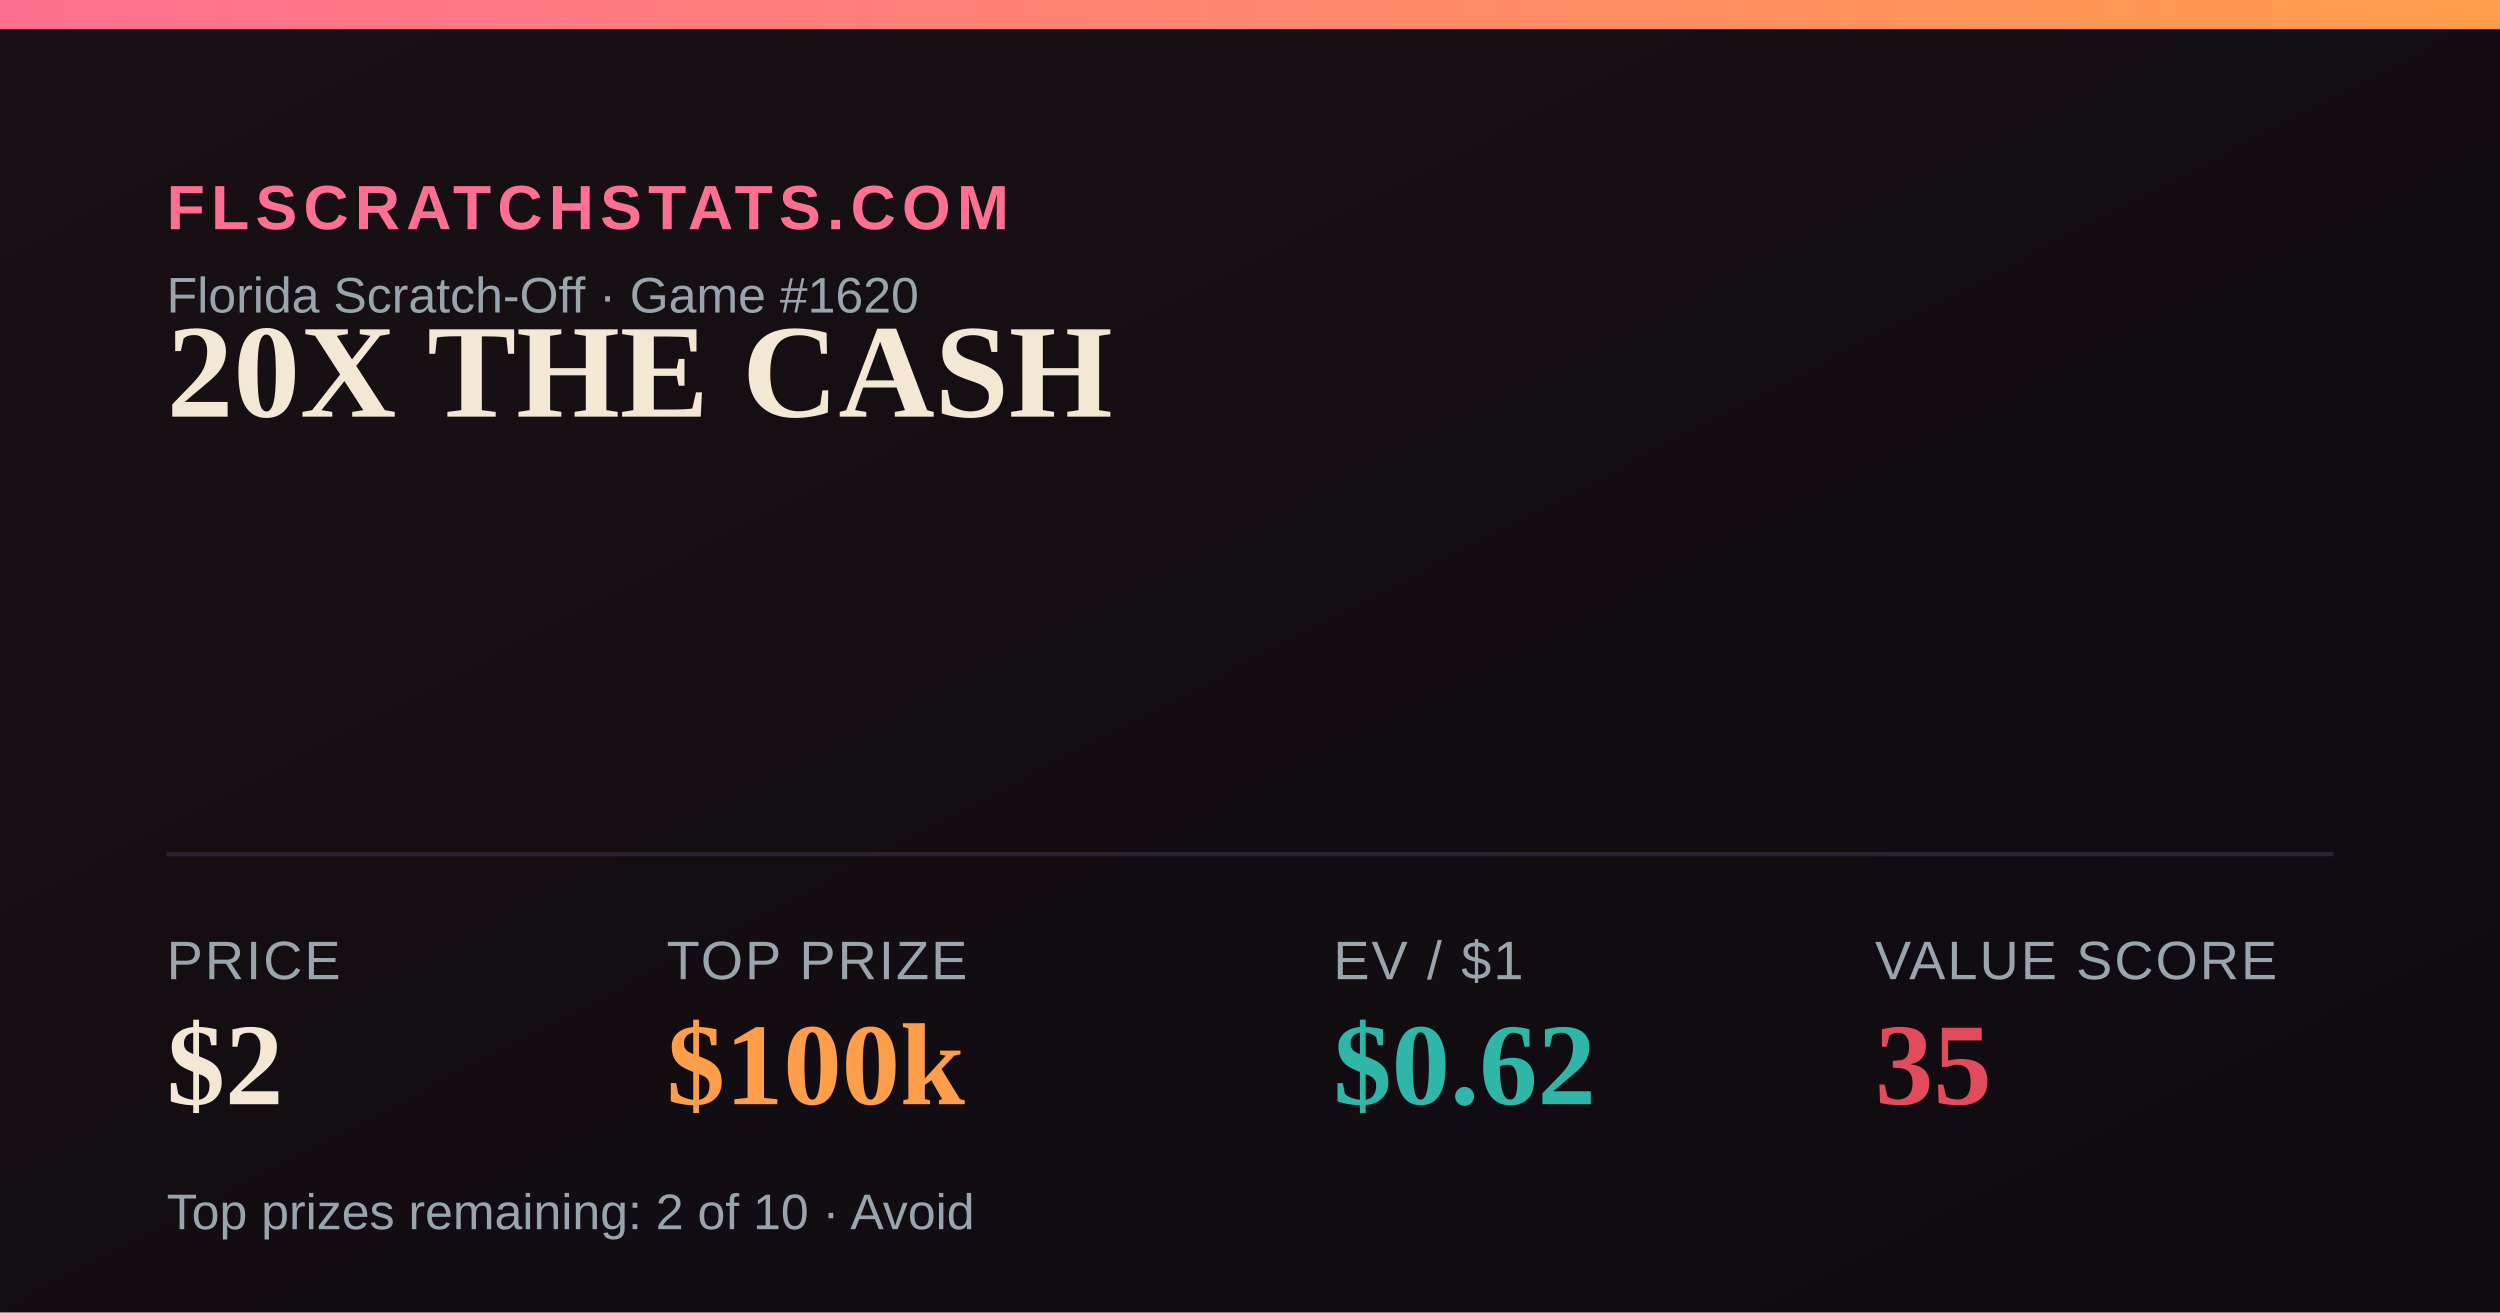
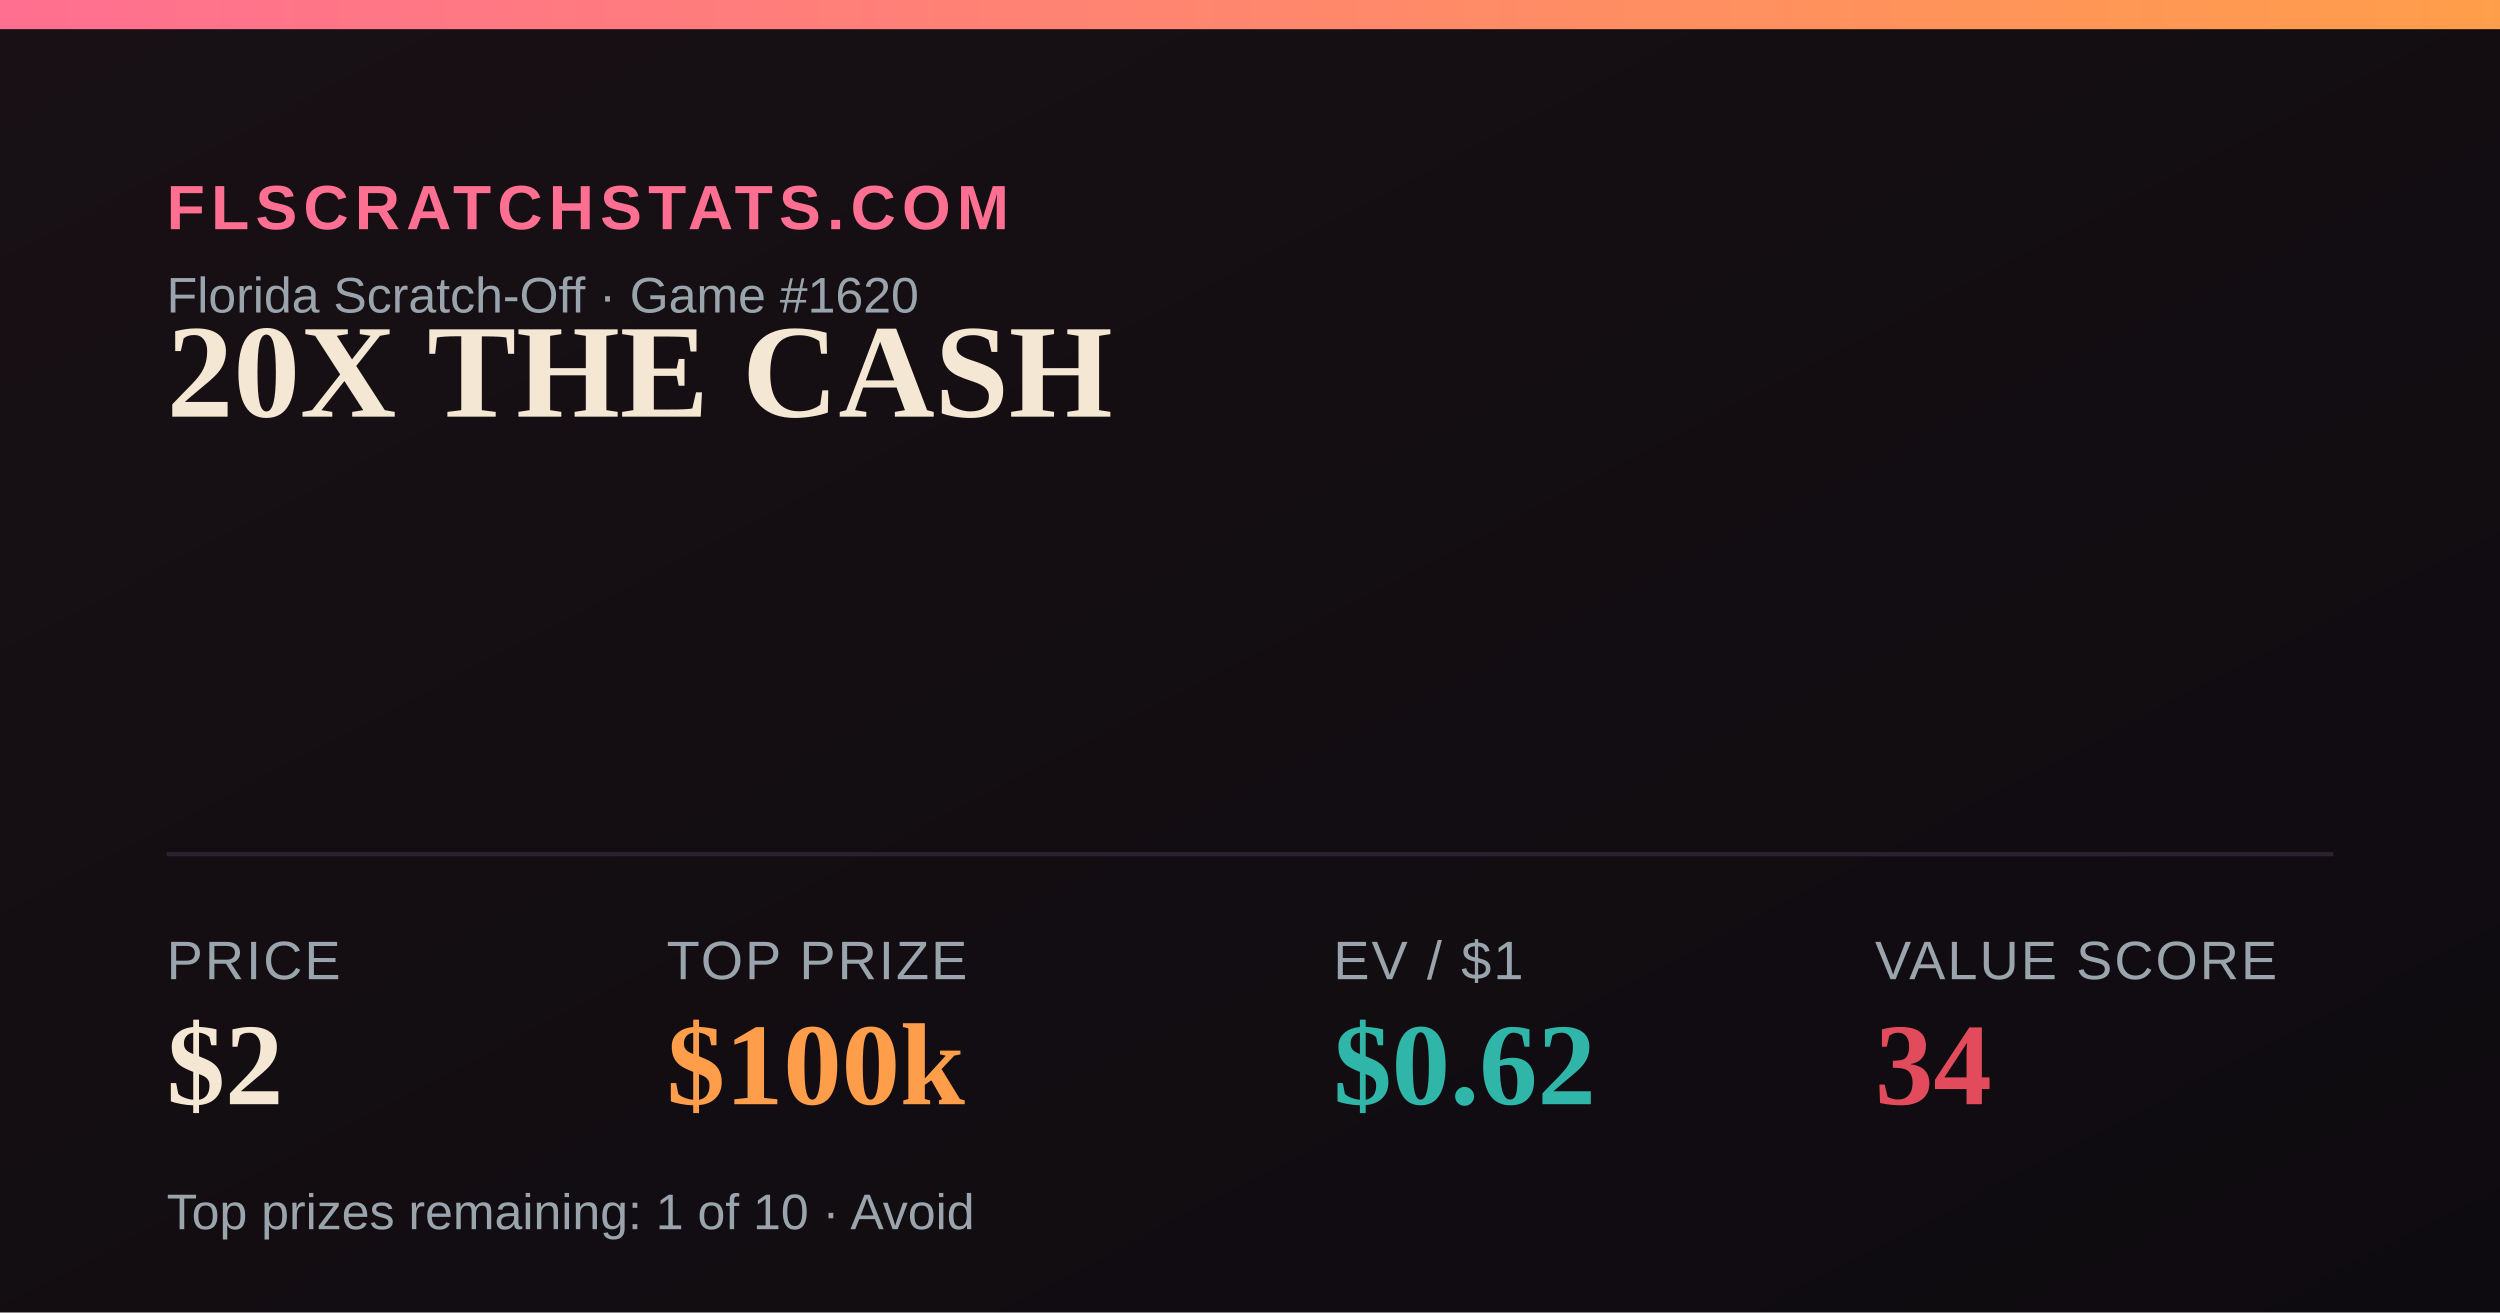
<svg xmlns="http://www.w3.org/2000/svg" width="1200" height="630" viewBox="0 0 1200 630">
  <defs>
    <linearGradient id="bg" x1="0" y1="0" x2="1" y2="1">
      <stop offset="0" stop-color="#181014" />
      <stop offset="1" stop-color="#0e0b10" />
    </linearGradient>
    <linearGradient id="accent" x1="0" y1="0" x2="1" y2="0">
      <stop offset="0" stop-color="#FF6F91" />
      <stop offset="1" stop-color="#FF9E4A" />
    </linearGradient>
  </defs>
  <rect width="1200" height="630" fill="url(#bg)" />
  <rect x="0" y="0" width="1200" height="14" fill="url(#accent)" />
  <text x="80" y="110" font-family="Arial,Helvetica,sans-serif" font-size="30" fill="#FF6F91" letter-spacing="3" font-weight="700">FLSCRATCHSTATS.COM</text>
  <text x="80" y="150" font-family="Arial,Helvetica,sans-serif" font-size="24" fill="#9aa4ad">Florida Scratch-Off · Game #1620</text>
  <text x="80" y="200" font-family="Georgia,'Times New Roman',serif" font-size="64" font-weight="700" fill="#F4E7D3">20X THE CASH</text>
  <line x1="80" y1="410" x2="1120" y2="410" stroke="#2a2230" stroke-width="2" />
  <text x="80" y="470" font-family="Arial,Helvetica,sans-serif" font-size="26" fill="#9aa4ad" letter-spacing="1">PRICE</text>
  <text x="80" y="530" font-family="Georgia,'Times New Roman',serif" font-size="56" font-weight="700" fill="#F4E7D3">$2</text>
  <text x="320" y="470" font-family="Arial,Helvetica,sans-serif" font-size="26" fill="#9aa4ad" letter-spacing="1">TOP PRIZE</text>
  <text x="320" y="530" font-family="Georgia,'Times New Roman',serif" font-size="56" font-weight="700" fill="#FF9E4A">$100k</text>
  <text x="640" y="470" font-family="Arial,Helvetica,sans-serif" font-size="26" fill="#9aa4ad" letter-spacing="1">EV / $1</text>
  <text x="640" y="530" font-family="Georgia,'Times New Roman',serif" font-size="56" font-weight="700" fill="#2FB6A8">$0.62</text>
  <text x="900" y="470" font-family="Arial,Helvetica,sans-serif" font-size="26" fill="#9aa4ad" letter-spacing="1">VALUE SCORE</text>
-   <text x="900" y="530" font-family="Georgia,'Times New Roman',serif" font-size="56" font-weight="700" fill="#E24B5B">35</text>
-   <text x="80" y="590" font-family="Arial,Helvetica,sans-serif" font-size="24" fill="#9aa4ad">Top prizes remaining: 2 of 10 · Avoid</text>
+   <text x="900" y="530" font-family="Georgia,'Times New Roman',serif" font-size="56" font-weight="700" fill="#E24B5B">34</text>
+   <text x="80" y="590" font-family="Arial,Helvetica,sans-serif" font-size="24" fill="#9aa4ad">Top prizes remaining: 1 of 10 · Avoid</text>
</svg>
